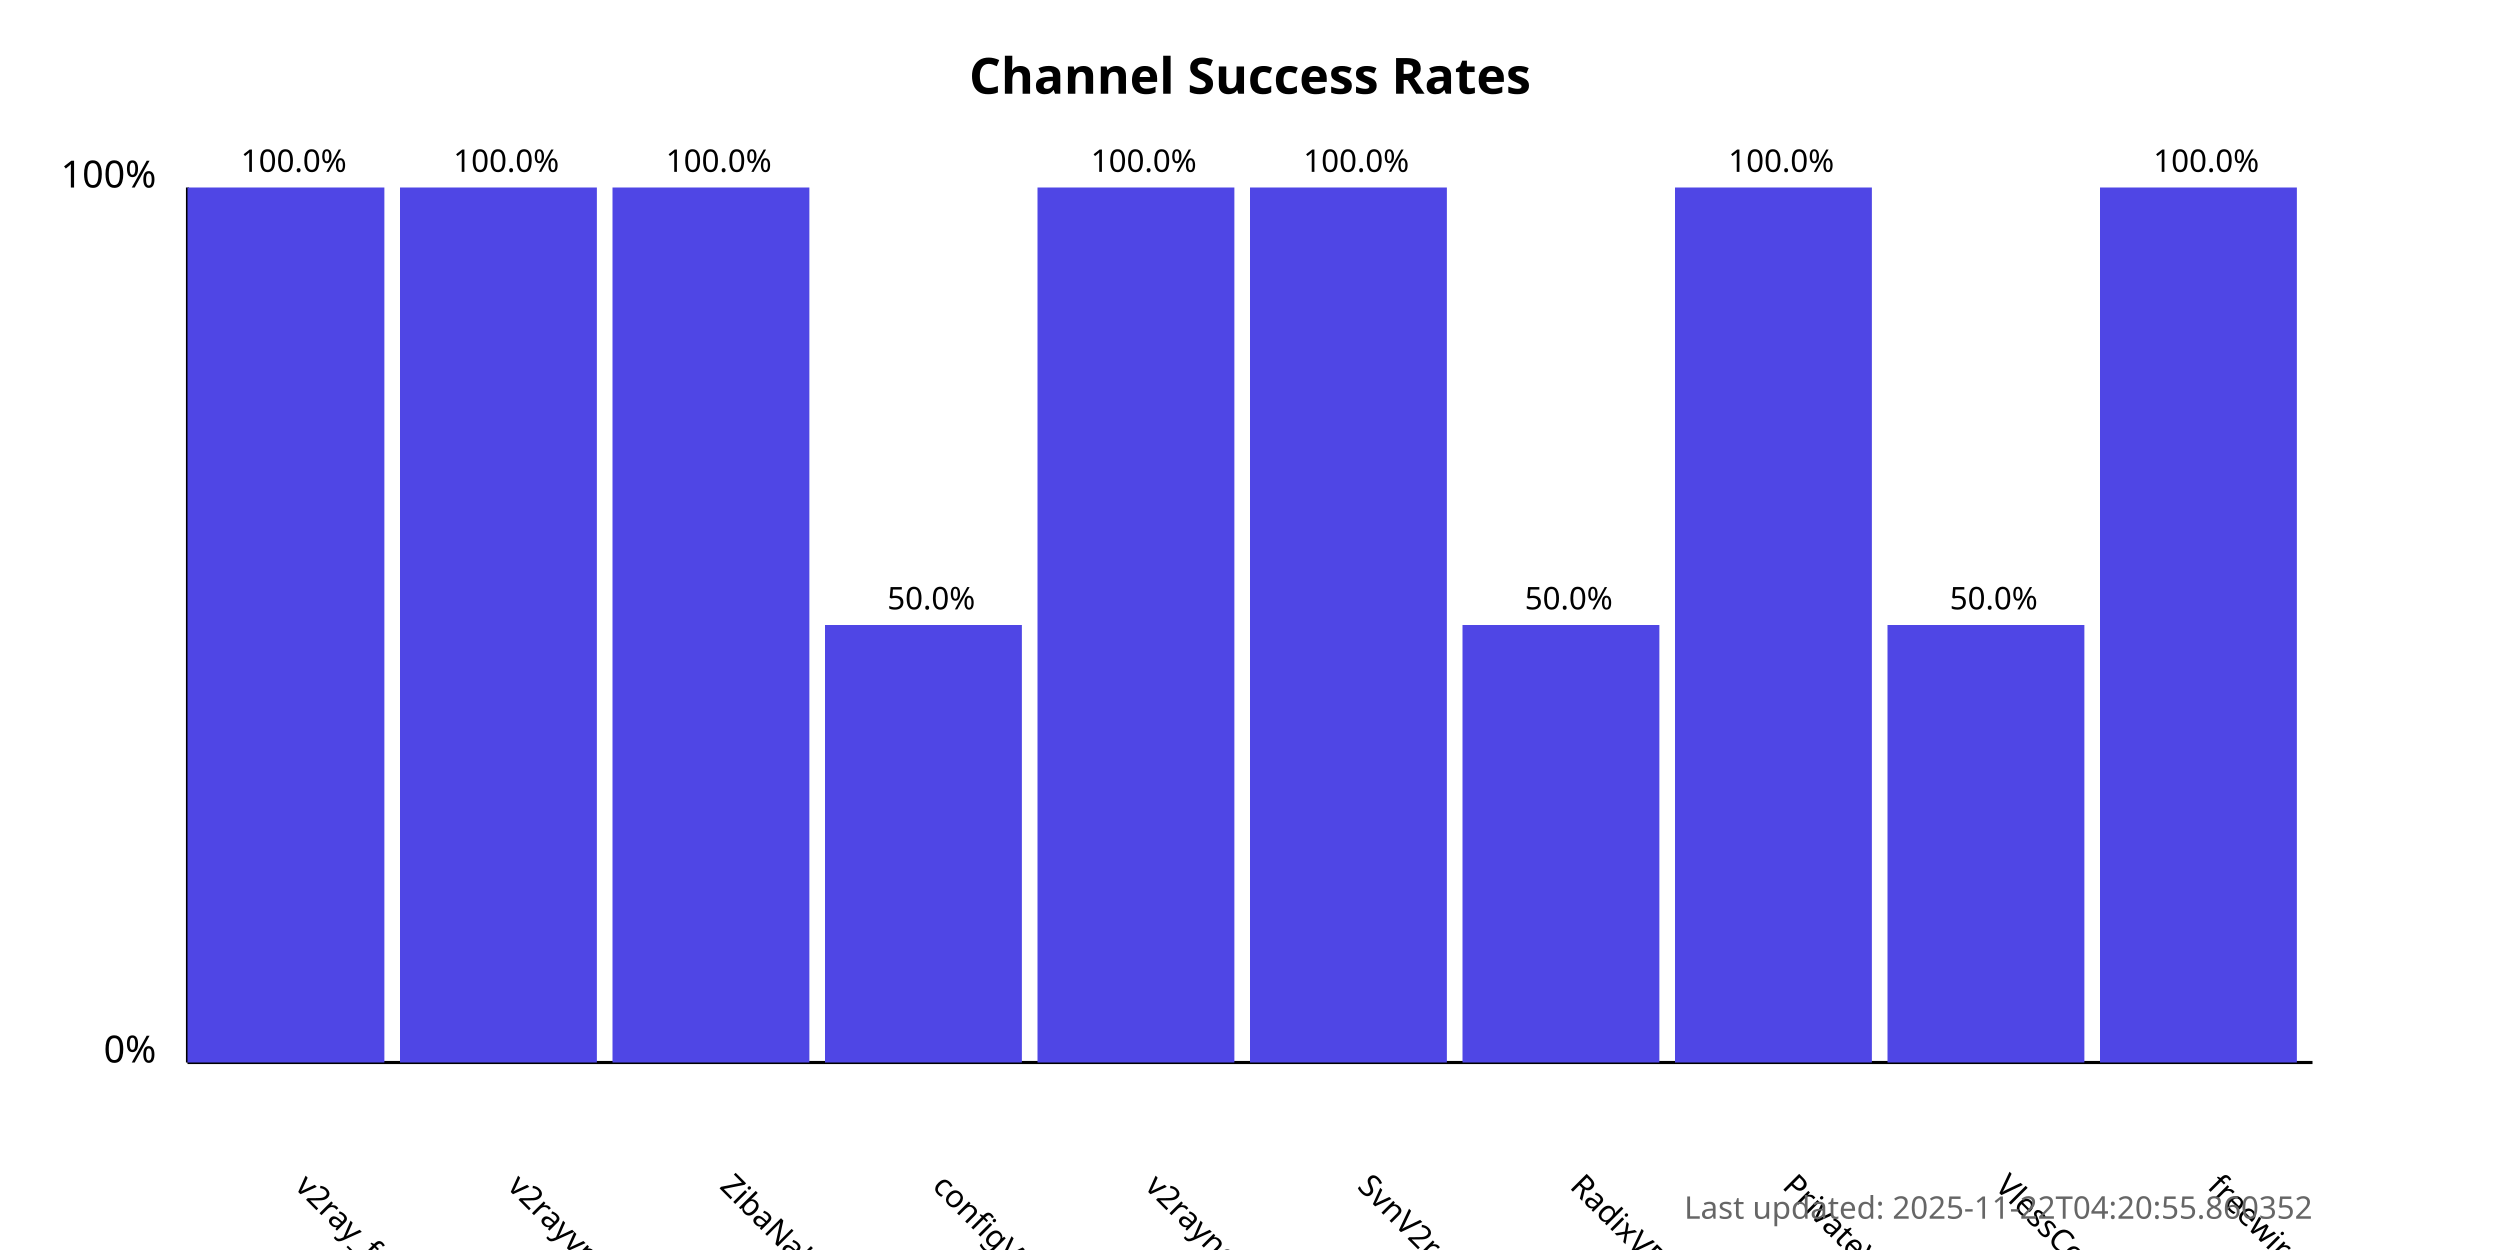
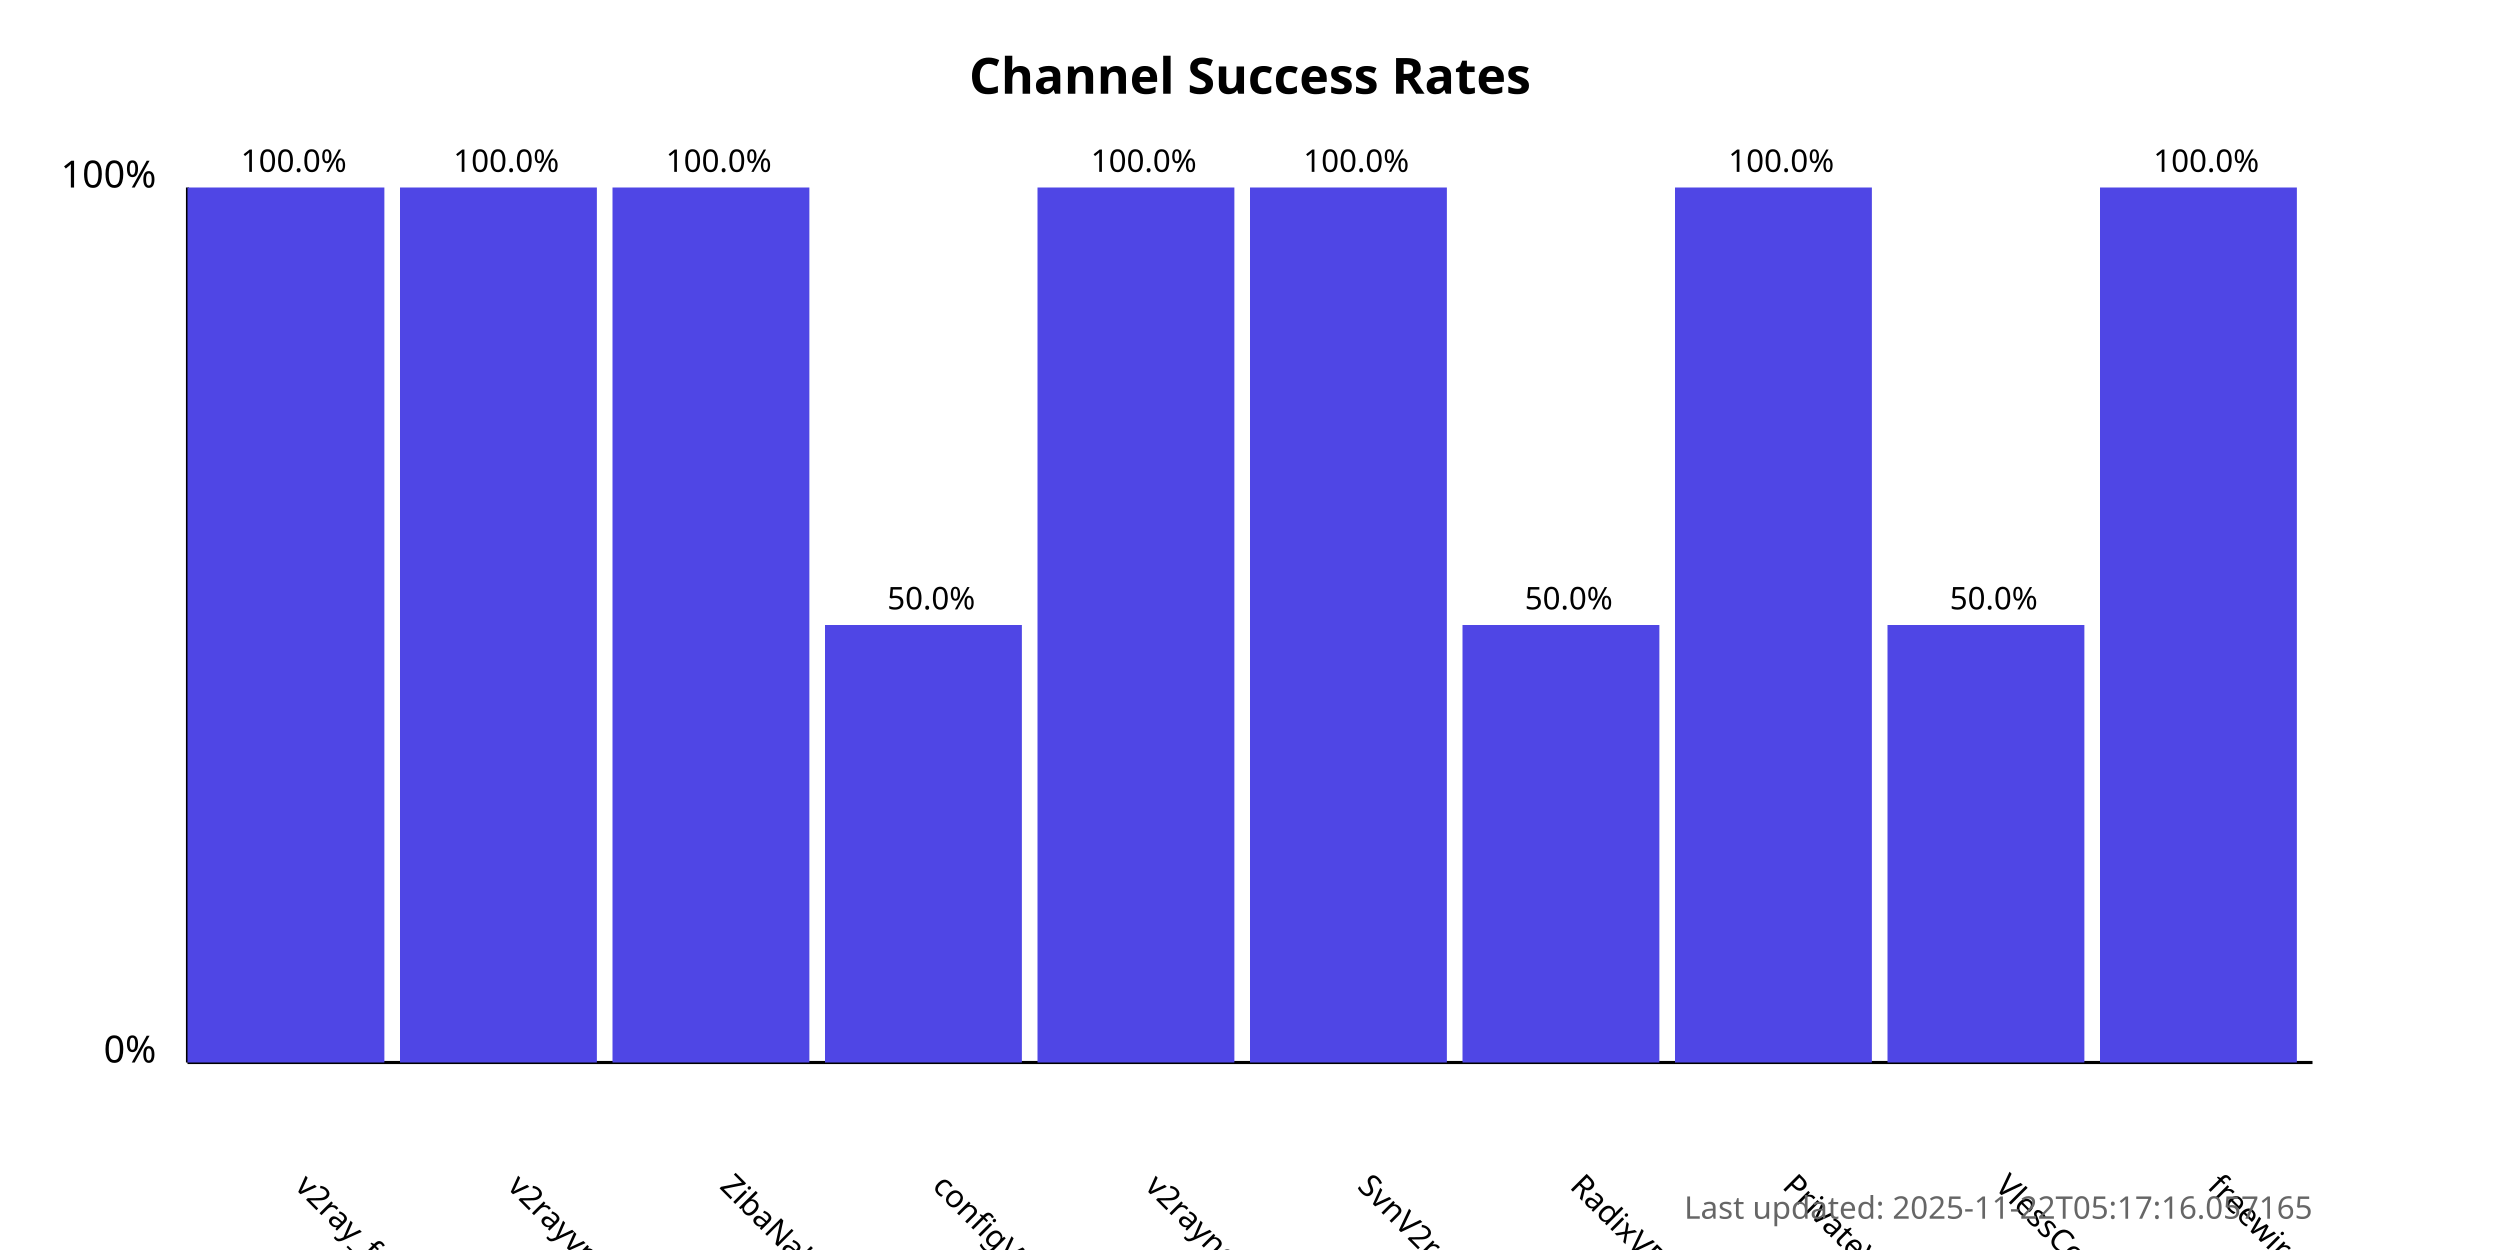
<svg xmlns="http://www.w3.org/2000/svg" width="800" height="400">
  <style>
            .chart-title { font: bold 16px sans-serif; }
            .axis-label { font: 12px sans-serif; }
            .tick-label { font: 10px sans-serif; }
            .bar { fill: #4f46e5; }
            .bar:hover { fill: #6366f1; }
            .timestamp { font: 10px sans-serif; fill: #666; }
        </style>
  <text x="400.0" y="30" text-anchor="middle" class="chart-title">
            Channel Success Rates
        </text>
  <line x1="60" y1="340" x2="60" y2="60" stroke="black" stroke-width="1" />
  <line x1="60" y1="340" x2="740" y2="340" stroke="black" stroke-width="1" />
  <text x="50" y="340" text-anchor="end" class="axis-label">0%</text>
  <text x="50" y="60" text-anchor="end" class="axis-label">100%</text>
  <g>
    <rect x="60" y="60.0" width="63.0" height="280.0" class="bar" />
    <text x="94.0" y="380" transform="rotate(45, 94.0, 380)" text-anchor="start" class="tick-label">
                v2ray_free_conf
            </text>
    <text x="94.0" y="55.0" text-anchor="middle" class="tick-label">
                100.0%
            </text>
  </g>
  <g>
    <rect x="128.0" y="60.0" width="63.0" height="280.0" class="bar" />
    <text x="162.0" y="380" transform="rotate(45, 162.0, 380)" text-anchor="start" class="tick-label">
                v2rayvpno
            </text>
    <text x="162.0" y="55.0" text-anchor="middle" class="tick-label">
                100.0%
            </text>
  </g>
  <g>
    <rect x="196.0" y="60.0" width="63.0" height="280.0" class="bar" />
    <text x="230.0" y="380" transform="rotate(45, 230.0, 380)" text-anchor="start" class="tick-label">
                ZibaNabz
            </text>
    <text x="230.0" y="55.0" text-anchor="middle" class="tick-label">
                100.0%
            </text>
  </g>
  <g>
    <rect x="264.0" y="200.0" width="63.0" height="140.0" class="bar" />
    <text x="298.0" y="380" transform="rotate(45, 298.0, 380)" text-anchor="start" class="tick-label">
                configV2rayForFree
            </text>
    <text x="298.0" y="195.0" text-anchor="middle" class="tick-label">
                50.0%
            </text>
  </g>
  <g>
    <rect x="332.0" y="60.0" width="63.0" height="280.0" class="bar" />
    <text x="366.0" y="380" transform="rotate(45, 366.0, 380)" text-anchor="start" class="tick-label">
                v2rayngvpn
            </text>
    <text x="366.0" y="55.0" text-anchor="middle" class="tick-label">
                100.0%
            </text>
  </g>
  <g>
    <rect x="400.0" y="60.0" width="63.0" height="280.0" class="bar" />
    <text x="434.0" y="380" transform="rotate(45, 434.0, 380)" text-anchor="start" class="tick-label">
                SvnV2ray
            </text>
    <text x="434.0" y="55.0" text-anchor="middle" class="tick-label">
                100.0%
            </text>
  </g>
  <g>
    <rect x="468.0" y="200.0" width="63.0" height="140.0" class="bar" />
    <text x="502.0" y="380" transform="rotate(45, 502.0, 380)" text-anchor="start" class="tick-label">
                RadixVPN
            </text>
    <text x="502.0" y="195.0" text-anchor="middle" class="tick-label">
                50.0%
            </text>
  </g>
  <g>
    <rect x="536.0" y="60.0" width="63.0" height="280.0" class="bar" />
    <text x="570.0" y="380" transform="rotate(45, 570.0, 380)" text-anchor="start" class="tick-label">
                PrivateVPNs
            </text>
    <text x="570.0" y="55.0" text-anchor="middle" class="tick-label">
                100.0%
            </text>
  </g>
  <g>
    <rect x="604.0" y="200.0" width="63.0" height="140.0" class="bar" />
    <text x="638.0" y="380" transform="rotate(45, 638.0, 380)" text-anchor="start" class="tick-label">
                VlessConfig
            </text>
    <text x="638.0" y="195.0" text-anchor="middle" class="tick-label">
                50.0%
            </text>
  </g>
  <g>
    <rect x="672.0" y="60.0" width="63.0" height="280.0" class="bar" />
    <text x="706.0" y="380" transform="rotate(45, 706.0, 380)" text-anchor="start" class="tick-label">
                freewireguard
            </text>
    <text x="706.0" y="55.0" text-anchor="middle" class="tick-label">
                100.0%
            </text>
  </g>
  <text x="740" y="390" text-anchor="end" class="timestamp">
-             Last updated: 2025-11-22T04:20:55.860352
+             Last updated: 2025-11-22T05:17:16.057165
        </text>
</svg>
